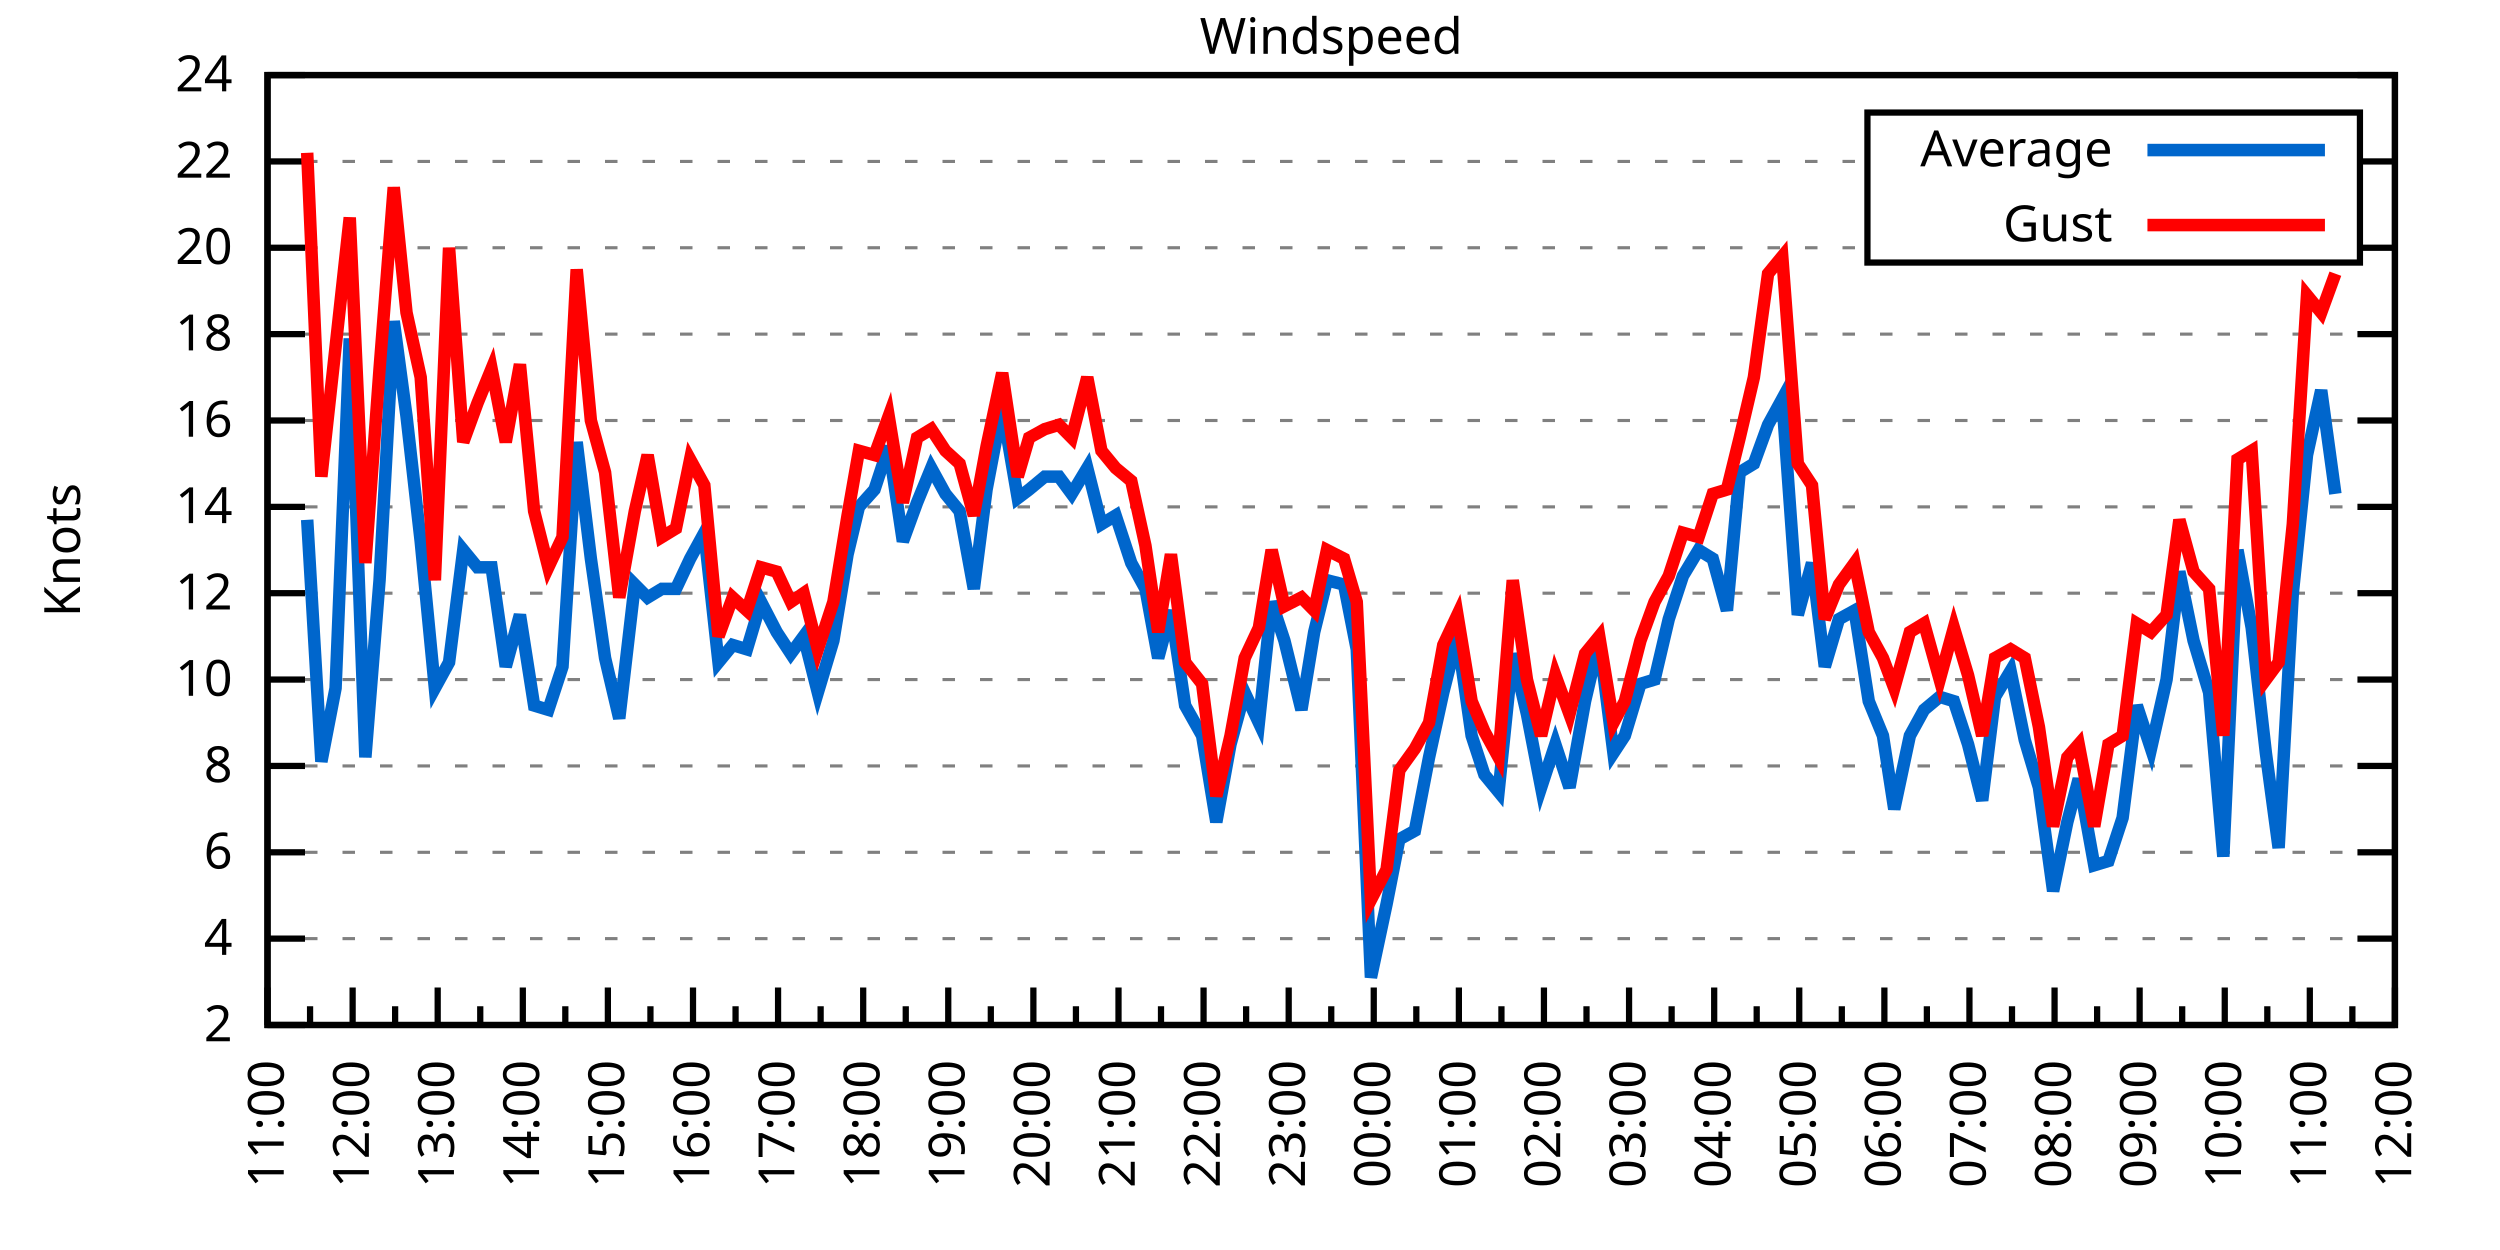
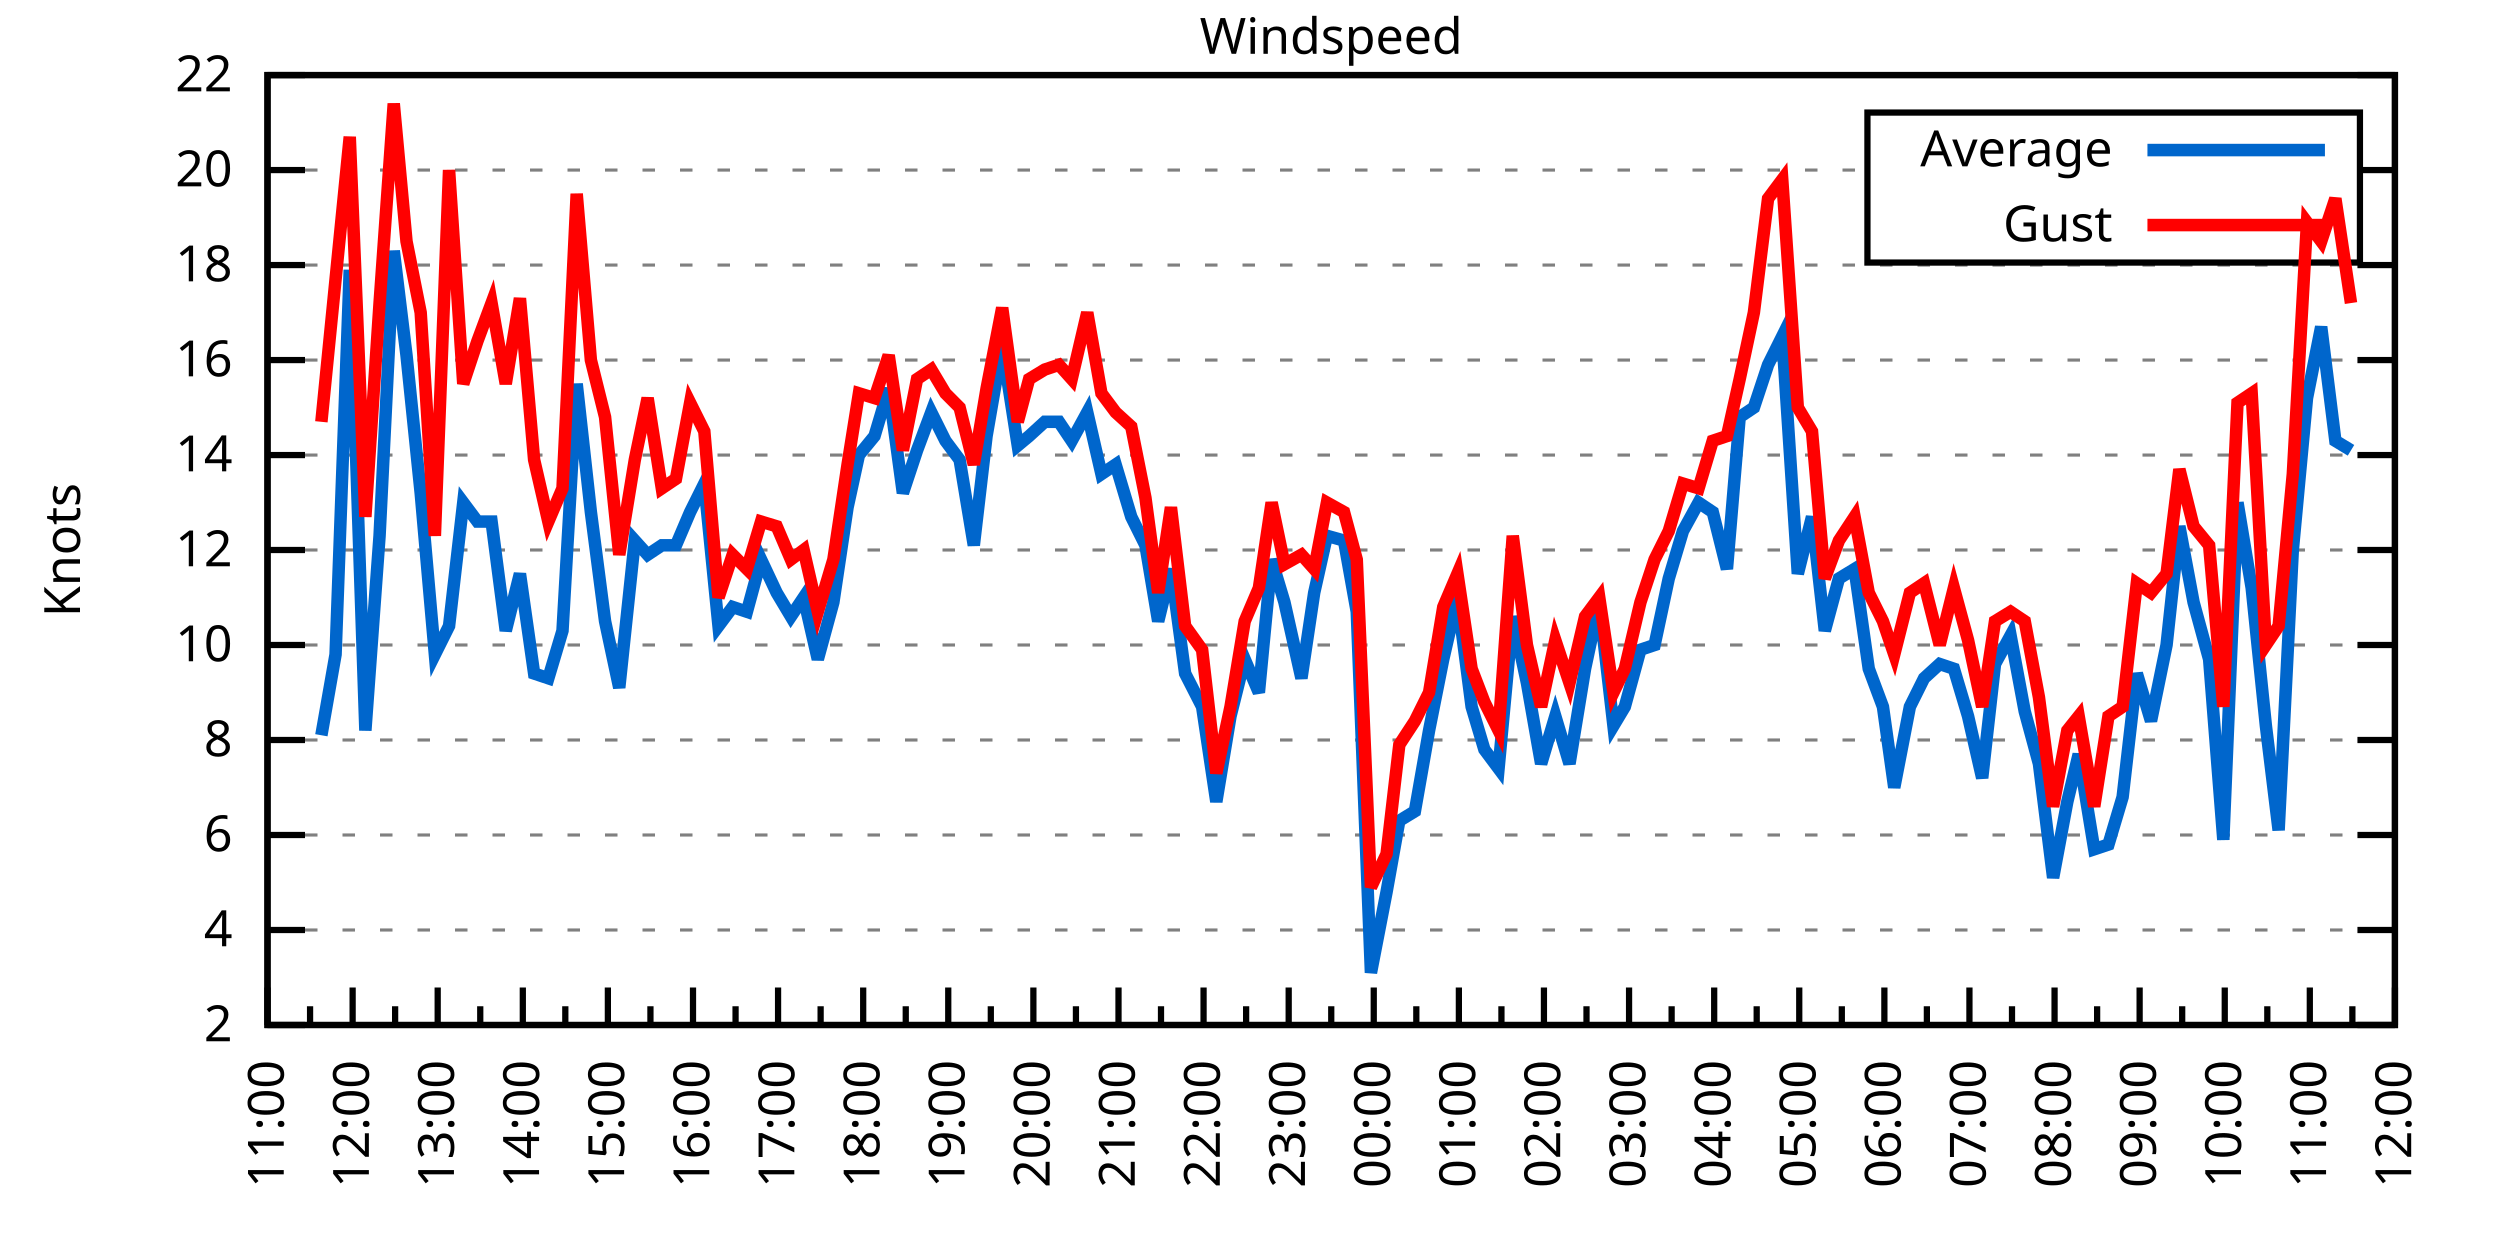
<svg xmlns="http://www.w3.org/2000/svg" xmlns:xlink="http://www.w3.org/1999/xlink" width="400" height="200" viewBox="0 0 400 200">
  <g id="gnuplot_canvas">
    <rect x="0" y="0" width="400" height="200" fill="none" />
    <defs>
      <circle id="gpDot" r="0.5" stroke-width="0.5" stroke="currentColor" />
      <path id="gpPt0" stroke-width="0.333" stroke="currentColor" d="M-1,0 h2 M0,-1 v2" />
      <path id="gpPt1" stroke-width="0.333" stroke="currentColor" d="M-1,-1 L1,1 M1,-1 L-1,1" />
      <path id="gpPt2" stroke-width="0.333" stroke="currentColor" d="M-1,0 L1,0 M0,-1 L0,1 M-1,-1 L1,1 M-1,1 L1,-1" />
      <rect id="gpPt3" stroke-width="0.333" stroke="currentColor" x="-1" y="-1" width="2" height="2" />
      <rect id="gpPt4" stroke-width="0.333" stroke="currentColor" fill="currentColor" x="-1" y="-1" width="2" height="2" />
      <circle id="gpPt5" stroke-width="0.333" stroke="currentColor" cx="0" cy="0" r="1" />
      <use xlink:href="#gpPt5" id="gpPt6" fill="currentColor" stroke="none" />
      <path id="gpPt7" stroke-width="0.333" stroke="currentColor" d="M0,-1.33 L-1.33,0.67 L1.33,0.67 z" />
      <use xlink:href="#gpPt7" id="gpPt8" fill="currentColor" stroke="none" />
      <use xlink:href="#gpPt7" id="gpPt9" stroke="currentColor" transform="rotate(180)" />
      <use xlink:href="#gpPt9" id="gpPt10" fill="currentColor" stroke="none" />
      <use xlink:href="#gpPt3" id="gpPt11" stroke="currentColor" transform="rotate(45)" />
      <use xlink:href="#gpPt11" id="gpPt12" fill="currentColor" stroke="none" />
      <path id="gpPt13" stroke-width="0.333" stroke="currentColor" d="M0,1.330 L1.265,0.411 L0.782,-1.067 L-0.782,-1.076 L-1.265,0.411 z" />
      <use xlink:href="#gpPt13" id="gpPt14" fill="currentColor" stroke="none" />
      <filter id="textbox" filterUnits="objectBoundingBox" x="0" y="0" height="1" width="1">
        <feFlood flood-color="white" flood-opacity="1" result="bgnd" />
        <feComposite in="SourceGraphic" in2="bgnd" operator="atop" />
      </filter>
      <filter id="greybox" filterUnits="objectBoundingBox" x="0" y="0" height="1" width="1">
        <feFlood flood-color="lightgrey" flood-opacity="1" result="grey" />
        <feComposite in="SourceGraphic" in2="grey" operator="atop" />
      </filter>
    </defs>
    <g fill="none" color="white" stroke="currentColor" stroke-width="1.00" stroke-linecap="butt" stroke-linejoin="miter">
</g>
    <g fill="none" color="black" stroke="currentColor" stroke-width="1.00" stroke-linecap="butt" stroke-linejoin="miter">
      <g stroke="none" shape-rendering="crispEdges">
        <polygon fill="rgb(255, 255, 255)" points="42.80,164.00 383.18,164.00 383.18,12.02 42.80,12.02 " />
      </g>
    </g>
    <g fill="none" color="black" stroke="currentColor" stroke-width="1.00" stroke-linecap="butt" stroke-linejoin="miter">
</g>
    <g fill="none" color="black" stroke="black" stroke-width="0.50" stroke-linecap="butt" stroke-linejoin="miter">
</g>
    <g fill="none" color="gray" stroke="currentColor" stroke-width="0.50" stroke-linecap="butt" stroke-linejoin="miter">
      <path stroke="gray" stroke-dasharray="2,4" class="gridline" d="M42.80,164.00 L383.19,164.00  " />
    </g>
    <g fill="none" color="gray" stroke="gray" stroke-width="1.00" stroke-linecap="butt" stroke-linejoin="miter">
</g>
    <g fill="none" color="black" stroke="currentColor" stroke-width="1.00" stroke-linecap="butt" stroke-linejoin="miter">
      <path stroke="black" d="M42.80,164.00 L48.80,164.00 M383.19,164.00 L377.19,164.00  " />
      <g transform="translate(37.20,166.60)" stroke="none" fill="black" font-family="Sans" font-size="8.00" text-anchor="end">
        <text>
          <tspan font-family="Sans"> 2</tspan>
        </text>
      </g>
    </g>
    <g fill="none" color="black" stroke="currentColor" stroke-width="1.00" stroke-linecap="butt" stroke-linejoin="miter">
</g>
    <g fill="none" color="black" stroke="black" stroke-width="0.50" stroke-linecap="butt" stroke-linejoin="miter">
</g>
    <g fill="none" color="gray" stroke="currentColor" stroke-width="0.50" stroke-linecap="butt" stroke-linejoin="miter">
-       <path stroke="gray" stroke-dasharray="2,4" class="gridline" d="M42.80,150.18 L383.19,150.18  " />
-     </g>
-     <g fill="none" color="gray" stroke="gray" stroke-width="1.00" stroke-linecap="butt" stroke-linejoin="miter">
- </g>
-     <g fill="none" color="black" stroke="currentColor" stroke-width="1.00" stroke-linecap="butt" stroke-linejoin="miter">
-       <path stroke="black" d="M42.80,150.18 L48.80,150.18 M383.19,150.18 L377.19,150.18  " />
-       <g transform="translate(37.20,152.78)" stroke="none" fill="black" font-family="Sans" font-size="8.00" text-anchor="end">
+       <path stroke="gray" stroke-dasharray="2,4" class="gridline" d="M42.80,148.80 L383.19,148.80  " />
+     </g>
+     <g fill="none" color="gray" stroke="gray" stroke-width="1.00" stroke-linecap="butt" stroke-linejoin="miter">
+ </g>
+     <g fill="none" color="black" stroke="currentColor" stroke-width="1.00" stroke-linecap="butt" stroke-linejoin="miter">
+       <path stroke="black" d="M42.80,148.80 L48.80,148.80 M383.19,148.80 L377.19,148.80  " />
+       <g transform="translate(37.20,151.40)" stroke="none" fill="black" font-family="Sans" font-size="8.00" text-anchor="end">
        <text>
          <tspan font-family="Sans"> 4</tspan>
        </text>
      </g>
    </g>
    <g fill="none" color="black" stroke="currentColor" stroke-width="1.00" stroke-linecap="butt" stroke-linejoin="miter">
</g>
    <g fill="none" color="black" stroke="black" stroke-width="0.50" stroke-linecap="butt" stroke-linejoin="miter">
</g>
    <g fill="none" color="gray" stroke="currentColor" stroke-width="0.50" stroke-linecap="butt" stroke-linejoin="miter">
-       <path stroke="gray" stroke-dasharray="2,4" class="gridline" d="M42.80,136.37 L383.19,136.37  " />
-     </g>
-     <g fill="none" color="gray" stroke="gray" stroke-width="1.00" stroke-linecap="butt" stroke-linejoin="miter">
- </g>
-     <g fill="none" color="black" stroke="currentColor" stroke-width="1.00" stroke-linecap="butt" stroke-linejoin="miter">
-       <path stroke="black" d="M42.80,136.37 L48.80,136.37 M383.19,136.37 L377.19,136.37  " />
-       <g transform="translate(37.20,138.97)" stroke="none" fill="black" font-family="Sans" font-size="8.00" text-anchor="end">
+       <path stroke="gray" stroke-dasharray="2,4" class="gridline" d="M42.80,133.60 L383.19,133.60  " />
+     </g>
+     <g fill="none" color="gray" stroke="gray" stroke-width="1.00" stroke-linecap="butt" stroke-linejoin="miter">
+ </g>
+     <g fill="none" color="black" stroke="currentColor" stroke-width="1.00" stroke-linecap="butt" stroke-linejoin="miter">
+       <path stroke="black" d="M42.80,133.60 L48.80,133.60 M383.19,133.60 L377.19,133.60  " />
+       <g transform="translate(37.20,136.20)" stroke="none" fill="black" font-family="Sans" font-size="8.00" text-anchor="end">
        <text>
          <tspan font-family="Sans"> 6</tspan>
        </text>
      </g>
    </g>
    <g fill="none" color="black" stroke="currentColor" stroke-width="1.00" stroke-linecap="butt" stroke-linejoin="miter">
</g>
    <g fill="none" color="black" stroke="black" stroke-width="0.50" stroke-linecap="butt" stroke-linejoin="miter">
</g>
    <g fill="none" color="gray" stroke="currentColor" stroke-width="0.50" stroke-linecap="butt" stroke-linejoin="miter">
-       <path stroke="gray" stroke-dasharray="2,4" class="gridline" d="M42.80,122.55 L383.19,122.55  " />
-     </g>
-     <g fill="none" color="gray" stroke="gray" stroke-width="1.00" stroke-linecap="butt" stroke-linejoin="miter">
- </g>
-     <g fill="none" color="black" stroke="currentColor" stroke-width="1.00" stroke-linecap="butt" stroke-linejoin="miter">
-       <path stroke="black" d="M42.80,122.55 L48.80,122.55 M383.19,122.55 L377.19,122.55  " />
-       <g transform="translate(37.20,125.15)" stroke="none" fill="black" font-family="Sans" font-size="8.00" text-anchor="end">
+       <path stroke="gray" stroke-dasharray="2,4" class="gridline" d="M42.80,118.40 L383.19,118.40  " />
+     </g>
+     <g fill="none" color="gray" stroke="gray" stroke-width="1.00" stroke-linecap="butt" stroke-linejoin="miter">
+ </g>
+     <g fill="none" color="black" stroke="currentColor" stroke-width="1.00" stroke-linecap="butt" stroke-linejoin="miter">
+       <path stroke="black" d="M42.80,118.40 L48.80,118.40 M383.19,118.40 L377.19,118.40  " />
+       <g transform="translate(37.20,121.00)" stroke="none" fill="black" font-family="Sans" font-size="8.00" text-anchor="end">
        <text>
          <tspan font-family="Sans"> 8</tspan>
        </text>
      </g>
    </g>
    <g fill="none" color="black" stroke="currentColor" stroke-width="1.00" stroke-linecap="butt" stroke-linejoin="miter">
</g>
    <g fill="none" color="black" stroke="black" stroke-width="0.50" stroke-linecap="butt" stroke-linejoin="miter">
</g>
    <g fill="none" color="gray" stroke="currentColor" stroke-width="0.50" stroke-linecap="butt" stroke-linejoin="miter">
-       <path stroke="gray" stroke-dasharray="2,4" class="gridline" d="M42.80,108.73 L383.19,108.73  " />
-     </g>
-     <g fill="none" color="gray" stroke="gray" stroke-width="1.00" stroke-linecap="butt" stroke-linejoin="miter">
- </g>
-     <g fill="none" color="black" stroke="currentColor" stroke-width="1.00" stroke-linecap="butt" stroke-linejoin="miter">
-       <path stroke="black" d="M42.80,108.73 L48.80,108.73 M383.19,108.73 L377.19,108.73  " />
-       <g transform="translate(37.20,111.33)" stroke="none" fill="black" font-family="Sans" font-size="8.00" text-anchor="end">
+       <path stroke="gray" stroke-dasharray="2,4" class="gridline" d="M42.80,103.20 L383.19,103.20  " />
+     </g>
+     <g fill="none" color="gray" stroke="gray" stroke-width="1.00" stroke-linecap="butt" stroke-linejoin="miter">
+ </g>
+     <g fill="none" color="black" stroke="currentColor" stroke-width="1.00" stroke-linecap="butt" stroke-linejoin="miter">
+       <path stroke="black" d="M42.80,103.20 L48.80,103.20 M383.19,103.20 L377.19,103.20  " />
+       <g transform="translate(37.20,105.80)" stroke="none" fill="black" font-family="Sans" font-size="8.00" text-anchor="end">
        <text>
          <tspan font-family="Sans"> 10</tspan>
        </text>
      </g>
    </g>
    <g fill="none" color="black" stroke="currentColor" stroke-width="1.00" stroke-linecap="butt" stroke-linejoin="miter">
</g>
    <g fill="none" color="black" stroke="black" stroke-width="0.50" stroke-linecap="butt" stroke-linejoin="miter">
</g>
    <g fill="none" color="gray" stroke="currentColor" stroke-width="0.50" stroke-linecap="butt" stroke-linejoin="miter">
-       <path stroke="gray" stroke-dasharray="2,4" class="gridline" d="M42.80,94.91 L383.19,94.91  " />
-     </g>
-     <g fill="none" color="gray" stroke="gray" stroke-width="1.00" stroke-linecap="butt" stroke-linejoin="miter">
- </g>
-     <g fill="none" color="black" stroke="currentColor" stroke-width="1.00" stroke-linecap="butt" stroke-linejoin="miter">
-       <path stroke="black" d="M42.80,94.91 L48.80,94.91 M383.19,94.91 L377.19,94.91  " />
-       <g transform="translate(37.20,97.51)" stroke="none" fill="black" font-family="Sans" font-size="8.00" text-anchor="end">
+       <path stroke="gray" stroke-dasharray="2,4" class="gridline" d="M42.80,88.00 L383.19,88.00  " />
+     </g>
+     <g fill="none" color="gray" stroke="gray" stroke-width="1.00" stroke-linecap="butt" stroke-linejoin="miter">
+ </g>
+     <g fill="none" color="black" stroke="currentColor" stroke-width="1.00" stroke-linecap="butt" stroke-linejoin="miter">
+       <path stroke="black" d="M42.80,88.00 L48.80,88.00 M383.19,88.00 L377.19,88.00  " />
+       <g transform="translate(37.20,90.60)" stroke="none" fill="black" font-family="Sans" font-size="8.00" text-anchor="end">
        <text>
          <tspan font-family="Sans"> 12</tspan>
        </text>
      </g>
    </g>
    <g fill="none" color="black" stroke="currentColor" stroke-width="1.00" stroke-linecap="butt" stroke-linejoin="miter">
</g>
    <g fill="none" color="black" stroke="black" stroke-width="0.50" stroke-linecap="butt" stroke-linejoin="miter">
</g>
    <g fill="none" color="gray" stroke="currentColor" stroke-width="0.50" stroke-linecap="butt" stroke-linejoin="miter">
-       <path stroke="gray" stroke-dasharray="2,4" class="gridline" d="M42.80,81.10 L383.19,81.10  " />
-     </g>
-     <g fill="none" color="gray" stroke="gray" stroke-width="1.00" stroke-linecap="butt" stroke-linejoin="miter">
- </g>
-     <g fill="none" color="black" stroke="currentColor" stroke-width="1.00" stroke-linecap="butt" stroke-linejoin="miter">
-       <path stroke="black" d="M42.80,81.10 L48.80,81.10 M383.19,81.10 L377.19,81.10  " />
-       <g transform="translate(37.20,83.70)" stroke="none" fill="black" font-family="Sans" font-size="8.00" text-anchor="end">
+       <path stroke="gray" stroke-dasharray="2,4" class="gridline" d="M42.80,72.81 L383.19,72.81  " />
+     </g>
+     <g fill="none" color="gray" stroke="gray" stroke-width="1.00" stroke-linecap="butt" stroke-linejoin="miter">
+ </g>
+     <g fill="none" color="black" stroke="currentColor" stroke-width="1.00" stroke-linecap="butt" stroke-linejoin="miter">
+       <path stroke="black" d="M42.80,72.81 L48.80,72.81 M383.19,72.81 L377.19,72.81  " />
+       <g transform="translate(37.20,75.41)" stroke="none" fill="black" font-family="Sans" font-size="8.00" text-anchor="end">
        <text>
          <tspan font-family="Sans"> 14</tspan>
        </text>
      </g>
    </g>
    <g fill="none" color="black" stroke="currentColor" stroke-width="1.00" stroke-linecap="butt" stroke-linejoin="miter">
</g>
    <g fill="none" color="black" stroke="black" stroke-width="0.50" stroke-linecap="butt" stroke-linejoin="miter">
</g>
    <g fill="none" color="gray" stroke="currentColor" stroke-width="0.50" stroke-linecap="butt" stroke-linejoin="miter">
-       <path stroke="gray" stroke-dasharray="2,4" class="gridline" d="M42.80,67.28 L383.19,67.28  " />
-     </g>
-     <g fill="none" color="gray" stroke="gray" stroke-width="1.00" stroke-linecap="butt" stroke-linejoin="miter">
- </g>
-     <g fill="none" color="black" stroke="currentColor" stroke-width="1.00" stroke-linecap="butt" stroke-linejoin="miter">
-       <path stroke="black" d="M42.80,67.28 L48.80,67.28 M383.19,67.28 L377.19,67.28  " />
-       <g transform="translate(37.20,69.88)" stroke="none" fill="black" font-family="Sans" font-size="8.00" text-anchor="end">
+       <path stroke="gray" stroke-dasharray="2,4" class="gridline" d="M42.80,57.61 L383.19,57.61  " />
+     </g>
+     <g fill="none" color="gray" stroke="gray" stroke-width="1.00" stroke-linecap="butt" stroke-linejoin="miter">
+ </g>
+     <g fill="none" color="black" stroke="currentColor" stroke-width="1.00" stroke-linecap="butt" stroke-linejoin="miter">
+       <path stroke="black" d="M42.80,57.61 L48.80,57.61 M383.19,57.61 L377.19,57.61  " />
+       <g transform="translate(37.20,60.21)" stroke="none" fill="black" font-family="Sans" font-size="8.00" text-anchor="end">
        <text>
          <tspan font-family="Sans"> 16</tspan>
        </text>
      </g>
    </g>
    <g fill="none" color="black" stroke="currentColor" stroke-width="1.00" stroke-linecap="butt" stroke-linejoin="miter">
</g>
    <g fill="none" color="black" stroke="black" stroke-width="0.50" stroke-linecap="butt" stroke-linejoin="miter">
</g>
    <g fill="none" color="gray" stroke="currentColor" stroke-width="0.50" stroke-linecap="butt" stroke-linejoin="miter">
-       <path stroke="gray" stroke-dasharray="2,4" class="gridline" d="M42.80,53.46 L383.19,53.46  " />
-     </g>
-     <g fill="none" color="gray" stroke="gray" stroke-width="1.00" stroke-linecap="butt" stroke-linejoin="miter">
- </g>
-     <g fill="none" color="black" stroke="currentColor" stroke-width="1.00" stroke-linecap="butt" stroke-linejoin="miter">
-       <path stroke="black" d="M42.80,53.46 L48.80,53.46 M383.19,53.46 L377.19,53.46  " />
-       <g transform="translate(37.20,56.06)" stroke="none" fill="black" font-family="Sans" font-size="8.00" text-anchor="end">
+       <path stroke="gray" stroke-dasharray="2,4" class="gridline" d="M42.80,42.41 L383.19,42.41  " />
+     </g>
+     <g fill="none" color="gray" stroke="gray" stroke-width="1.00" stroke-linecap="butt" stroke-linejoin="miter">
+ </g>
+     <g fill="none" color="black" stroke="currentColor" stroke-width="1.00" stroke-linecap="butt" stroke-linejoin="miter">
+       <path stroke="black" d="M42.80,42.41 L48.80,42.41 M383.19,42.41 L377.19,42.41  " />
+       <g transform="translate(37.20,45.01)" stroke="none" fill="black" font-family="Sans" font-size="8.00" text-anchor="end">
        <text>
          <tspan font-family="Sans"> 18</tspan>
        </text>
      </g>
    </g>
    <g fill="none" color="black" stroke="currentColor" stroke-width="1.00" stroke-linecap="butt" stroke-linejoin="miter">
</g>
    <g fill="none" color="black" stroke="black" stroke-width="0.50" stroke-linecap="butt" stroke-linejoin="miter">
</g>
    <g fill="none" color="gray" stroke="currentColor" stroke-width="0.50" stroke-linecap="butt" stroke-linejoin="miter">
-       <path stroke="gray" stroke-dasharray="2,4" class="gridline" d="M42.80,39.64 L298.79,39.64 M377.59,39.64 L383.19,39.64  " />
-     </g>
-     <g fill="none" color="gray" stroke="gray" stroke-width="1.00" stroke-linecap="butt" stroke-linejoin="miter">
- </g>
-     <g fill="none" color="black" stroke="currentColor" stroke-width="1.00" stroke-linecap="butt" stroke-linejoin="miter">
-       <path stroke="black" d="M42.80,39.64 L48.80,39.64 M383.19,39.64 L377.19,39.64  " />
-       <g transform="translate(37.20,42.24)" stroke="none" fill="black" font-family="Sans" font-size="8.00" text-anchor="end">
+       <path stroke="gray" stroke-dasharray="2,4" class="gridline" d="M42.80,27.21 L298.79,27.21 M377.59,27.21 L383.19,27.21  " />
+     </g>
+     <g fill="none" color="gray" stroke="gray" stroke-width="1.00" stroke-linecap="butt" stroke-linejoin="miter">
+ </g>
+     <g fill="none" color="black" stroke="currentColor" stroke-width="1.00" stroke-linecap="butt" stroke-linejoin="miter">
+       <path stroke="black" d="M42.80,27.21 L48.80,27.21 M383.19,27.21 L377.19,27.21  " />
+       <g transform="translate(37.20,29.81)" stroke="none" fill="black" font-family="Sans" font-size="8.00" text-anchor="end">
        <text>
          <tspan font-family="Sans"> 20</tspan>
-         </text>
-       </g>
-     </g>
-     <g fill="none" color="black" stroke="currentColor" stroke-width="1.00" stroke-linecap="butt" stroke-linejoin="miter">
- </g>
-     <g fill="none" color="black" stroke="black" stroke-width="0.50" stroke-linecap="butt" stroke-linejoin="miter">
- </g>
-     <g fill="none" color="gray" stroke="currentColor" stroke-width="0.50" stroke-linecap="butt" stroke-linejoin="miter">
-       <path stroke="gray" stroke-dasharray="2,4" class="gridline" d="M42.80,25.83 L298.79,25.83 M377.59,25.83 L383.19,25.83  " />
-     </g>
-     <g fill="none" color="gray" stroke="gray" stroke-width="1.00" stroke-linecap="butt" stroke-linejoin="miter">
- </g>
-     <g fill="none" color="black" stroke="currentColor" stroke-width="1.00" stroke-linecap="butt" stroke-linejoin="miter">
-       <path stroke="black" d="M42.80,25.83 L48.80,25.83 M383.19,25.83 L377.19,25.83  " />
-       <g transform="translate(37.20,28.43)" stroke="none" fill="black" font-family="Sans" font-size="8.00" text-anchor="end">
-         <text>
-           <tspan font-family="Sans"> 22</tspan>
        </text>
      </g>
    </g>
    <g fill="none" color="black" stroke="currentColor" stroke-width="1.00" stroke-linecap="butt" stroke-linejoin="miter">
</g>
    <g fill="none" color="black" stroke="black" stroke-width="0.50" stroke-linecap="butt" stroke-linejoin="miter">
</g>
    <g fill="none" color="gray" stroke="currentColor" stroke-width="0.50" stroke-linecap="butt" stroke-linejoin="miter">
      <path stroke="gray" stroke-dasharray="2,4" class="gridline" d="M42.80,12.01 L383.19,12.01  " />
    </g>
    <g fill="none" color="gray" stroke="gray" stroke-width="1.00" stroke-linecap="butt" stroke-linejoin="miter">
</g>
    <g fill="none" color="black" stroke="currentColor" stroke-width="1.00" stroke-linecap="butt" stroke-linejoin="miter">
      <path stroke="black" d="M42.80,12.01 L48.80,12.01 M383.19,12.01 L377.19,12.01  " />
      <g transform="translate(37.20,14.61)" stroke="none" fill="black" font-family="Sans" font-size="8.00" text-anchor="end">
        <text>
-           <tspan font-family="Sans"> 24</tspan>
+           <tspan font-family="Sans"> 22</tspan>
        </text>
      </g>
    </g>
    <g fill="none" color="black" stroke="currentColor" stroke-width="1.00" stroke-linecap="butt" stroke-linejoin="miter">
      <path stroke="black" d="M42.80,164.00 L42.80,158.00  " />
      <g transform="translate(45.40,169.60) rotate(270)" stroke="none" fill="black" font-family="Sans" font-size="8.00" text-anchor="end">
        <text>
          <tspan font-family="Sans">11:00</tspan>
        </text>
      </g>
    </g>
    <g fill="none" color="black" stroke="currentColor" stroke-width="1.00" stroke-linecap="butt" stroke-linejoin="miter">
      <path stroke="black" d="M49.61,164.00 L49.61,161.00 M56.42,164.00 L56.42,158.00  " />
      <g transform="translate(59.02,169.60) rotate(270)" stroke="none" fill="black" font-family="Sans" font-size="8.00" text-anchor="end">
        <text>
          <tspan font-family="Sans">12:00</tspan>
        </text>
      </g>
    </g>
    <g fill="none" color="black" stroke="currentColor" stroke-width="1.00" stroke-linecap="butt" stroke-linejoin="miter">
      <path stroke="black" d="M63.22,164.00 L63.22,161.00 M70.03,164.00 L70.03,158.00  " />
      <g transform="translate(72.63,169.60) rotate(270)" stroke="none" fill="black" font-family="Sans" font-size="8.00" text-anchor="end">
        <text>
          <tspan font-family="Sans">13:00</tspan>
        </text>
      </g>
    </g>
    <g fill="none" color="black" stroke="currentColor" stroke-width="1.00" stroke-linecap="butt" stroke-linejoin="miter">
      <path stroke="black" d="M76.84,164.00 L76.84,161.00 M83.65,164.00 L83.65,158.00  " />
      <g transform="translate(86.25,169.60) rotate(270)" stroke="none" fill="black" font-family="Sans" font-size="8.00" text-anchor="end">
        <text>
          <tspan font-family="Sans">14:00</tspan>
        </text>
      </g>
    </g>
    <g fill="none" color="black" stroke="currentColor" stroke-width="1.00" stroke-linecap="butt" stroke-linejoin="miter">
      <path stroke="black" d="M90.45,164.00 L90.45,161.00 M97.26,164.00 L97.26,158.00  " />
      <g transform="translate(99.86,169.60) rotate(270)" stroke="none" fill="black" font-family="Sans" font-size="8.00" text-anchor="end">
        <text>
          <tspan font-family="Sans">15:00</tspan>
        </text>
      </g>
    </g>
    <g fill="none" color="black" stroke="currentColor" stroke-width="1.00" stroke-linecap="butt" stroke-linejoin="miter">
      <path stroke="black" d="M104.07,164.00 L104.07,161.00 M110.88,164.00 L110.88,158.00  " />
      <g transform="translate(113.48,169.60) rotate(270)" stroke="none" fill="black" font-family="Sans" font-size="8.00" text-anchor="end">
        <text>
          <tspan font-family="Sans">16:00</tspan>
        </text>
      </g>
    </g>
    <g fill="none" color="black" stroke="currentColor" stroke-width="1.00" stroke-linecap="butt" stroke-linejoin="miter">
      <path stroke="black" d="M117.69,164.00 L117.69,161.00 M124.49,164.00 L124.49,158.00  " />
      <g transform="translate(127.09,169.60) rotate(270)" stroke="none" fill="black" font-family="Sans" font-size="8.00" text-anchor="end">
        <text>
          <tspan font-family="Sans">17:00</tspan>
        </text>
      </g>
    </g>
    <g fill="none" color="black" stroke="currentColor" stroke-width="1.00" stroke-linecap="butt" stroke-linejoin="miter">
      <path stroke="black" d="M131.30,164.00 L131.30,161.00 M138.11,164.00 L138.11,158.00  " />
      <g transform="translate(140.71,169.60) rotate(270)" stroke="none" fill="black" font-family="Sans" font-size="8.00" text-anchor="end">
        <text>
          <tspan font-family="Sans">18:00</tspan>
        </text>
      </g>
    </g>
    <g fill="none" color="black" stroke="currentColor" stroke-width="1.00" stroke-linecap="butt" stroke-linejoin="miter">
      <path stroke="black" d="M144.92,164.00 L144.92,161.00 M151.72,164.00 L151.72,158.00  " />
      <g transform="translate(154.32,169.60) rotate(270)" stroke="none" fill="black" font-family="Sans" font-size="8.00" text-anchor="end">
        <text>
          <tspan font-family="Sans">19:00</tspan>
        </text>
      </g>
    </g>
    <g fill="none" color="black" stroke="currentColor" stroke-width="1.00" stroke-linecap="butt" stroke-linejoin="miter">
      <path stroke="black" d="M158.53,164.00 L158.53,161.00 M165.34,164.00 L165.34,158.00  " />
      <g transform="translate(167.94,169.60) rotate(270)" stroke="none" fill="black" font-family="Sans" font-size="8.00" text-anchor="end">
        <text>
          <tspan font-family="Sans">20:00</tspan>
        </text>
      </g>
    </g>
    <g fill="none" color="black" stroke="currentColor" stroke-width="1.00" stroke-linecap="butt" stroke-linejoin="miter">
      <path stroke="black" d="M172.15,164.00 L172.15,161.00 M178.96,164.00 L178.96,158.00  " />
      <g transform="translate(181.56,169.60) rotate(270)" stroke="none" fill="black" font-family="Sans" font-size="8.00" text-anchor="end">
        <text>
          <tspan font-family="Sans">21:00</tspan>
        </text>
      </g>
    </g>
    <g fill="none" color="black" stroke="currentColor" stroke-width="1.00" stroke-linecap="butt" stroke-linejoin="miter">
      <path stroke="black" d="M185.76,164.00 L185.76,161.00 M192.57,164.00 L192.57,158.00  " />
      <g transform="translate(195.17,169.60) rotate(270)" stroke="none" fill="black" font-family="Sans" font-size="8.00" text-anchor="end">
        <text>
          <tspan font-family="Sans">22:00</tspan>
        </text>
      </g>
    </g>
    <g fill="none" color="black" stroke="currentColor" stroke-width="1.00" stroke-linecap="butt" stroke-linejoin="miter">
      <path stroke="black" d="M199.38,164.00 L199.38,161.00 M206.19,164.00 L206.19,158.00  " />
      <g transform="translate(208.79,169.60) rotate(270)" stroke="none" fill="black" font-family="Sans" font-size="8.00" text-anchor="end">
        <text>
          <tspan font-family="Sans">23:00</tspan>
        </text>
      </g>
    </g>
    <g fill="none" color="black" stroke="currentColor" stroke-width="1.00" stroke-linecap="butt" stroke-linejoin="miter">
      <path stroke="black" d="M213.00,164.00 L213.00,161.00 M219.80,164.00 L219.80,158.00  " />
      <g transform="translate(222.40,169.60) rotate(270)" stroke="none" fill="black" font-family="Sans" font-size="8.00" text-anchor="end">
        <text>
          <tspan font-family="Sans">00:00</tspan>
        </text>
      </g>
    </g>
    <g fill="none" color="black" stroke="currentColor" stroke-width="1.00" stroke-linecap="butt" stroke-linejoin="miter">
      <path stroke="black" d="M226.61,164.00 L226.61,161.00 M233.42,164.00 L233.42,158.00  " />
      <g transform="translate(236.02,169.60) rotate(270)" stroke="none" fill="black" font-family="Sans" font-size="8.00" text-anchor="end">
        <text>
          <tspan font-family="Sans">01:00</tspan>
        </text>
      </g>
    </g>
    <g fill="none" color="black" stroke="currentColor" stroke-width="1.00" stroke-linecap="butt" stroke-linejoin="miter">
      <path stroke="black" d="M240.23,164.00 L240.23,161.00 M247.03,164.00 L247.03,158.00  " />
      <g transform="translate(249.63,169.60) rotate(270)" stroke="none" fill="black" font-family="Sans" font-size="8.00" text-anchor="end">
        <text>
          <tspan font-family="Sans">02:00</tspan>
        </text>
      </g>
    </g>
    <g fill="none" color="black" stroke="currentColor" stroke-width="1.00" stroke-linecap="butt" stroke-linejoin="miter">
      <path stroke="black" d="M253.84,164.00 L253.84,161.00 M260.65,164.00 L260.65,158.00  " />
      <g transform="translate(263.25,169.60) rotate(270)" stroke="none" fill="black" font-family="Sans" font-size="8.00" text-anchor="end">
        <text>
          <tspan font-family="Sans">03:00</tspan>
        </text>
      </g>
    </g>
    <g fill="none" color="black" stroke="currentColor" stroke-width="1.00" stroke-linecap="butt" stroke-linejoin="miter">
      <path stroke="black" d="M267.46,164.00 L267.46,161.00 M274.27,164.00 L274.27,158.00  " />
      <g transform="translate(276.87,169.60) rotate(270)" stroke="none" fill="black" font-family="Sans" font-size="8.00" text-anchor="end">
        <text>
          <tspan font-family="Sans">04:00</tspan>
        </text>
      </g>
    </g>
    <g fill="none" color="black" stroke="currentColor" stroke-width="1.00" stroke-linecap="butt" stroke-linejoin="miter">
      <path stroke="black" d="M281.07,164.00 L281.07,161.00 M287.88,164.00 L287.88,158.00  " />
      <g transform="translate(290.48,169.60) rotate(270)" stroke="none" fill="black" font-family="Sans" font-size="8.00" text-anchor="end">
        <text>
          <tspan font-family="Sans">05:00</tspan>
        </text>
      </g>
    </g>
    <g fill="none" color="black" stroke="currentColor" stroke-width="1.00" stroke-linecap="butt" stroke-linejoin="miter">
      <path stroke="black" d="M294.69,164.00 L294.69,161.00 M301.50,164.00 L301.50,158.00  " />
      <g transform="translate(304.10,169.60) rotate(270)" stroke="none" fill="black" font-family="Sans" font-size="8.00" text-anchor="end">
        <text>
          <tspan font-family="Sans">06:00</tspan>
        </text>
      </g>
    </g>
    <g fill="none" color="black" stroke="currentColor" stroke-width="1.00" stroke-linecap="butt" stroke-linejoin="miter">
      <path stroke="black" d="M308.30,164.00 L308.30,161.00 M315.11,164.00 L315.11,158.00  " />
      <g transform="translate(317.71,169.60) rotate(270)" stroke="none" fill="black" font-family="Sans" font-size="8.00" text-anchor="end">
        <text>
          <tspan font-family="Sans">07:00</tspan>
        </text>
      </g>
    </g>
    <g fill="none" color="black" stroke="currentColor" stroke-width="1.00" stroke-linecap="butt" stroke-linejoin="miter">
      <path stroke="black" d="M321.92,164.00 L321.92,161.00 M328.73,164.00 L328.73,158.00  " />
      <g transform="translate(331.33,169.60) rotate(270)" stroke="none" fill="black" font-family="Sans" font-size="8.00" text-anchor="end">
        <text>
          <tspan font-family="Sans">08:00</tspan>
        </text>
      </g>
    </g>
    <g fill="none" color="black" stroke="currentColor" stroke-width="1.00" stroke-linecap="butt" stroke-linejoin="miter">
      <path stroke="black" d="M335.54,164.00 L335.54,161.00 M342.34,164.00 L342.34,158.00  " />
      <g transform="translate(344.94,169.60) rotate(270)" stroke="none" fill="black" font-family="Sans" font-size="8.00" text-anchor="end">
        <text>
          <tspan font-family="Sans">09:00</tspan>
        </text>
      </g>
    </g>
    <g fill="none" color="black" stroke="currentColor" stroke-width="1.00" stroke-linecap="butt" stroke-linejoin="miter">
      <path stroke="black" d="M349.15,164.00 L349.15,161.00 M355.96,164.00 L355.96,158.00  " />
      <g transform="translate(358.56,169.60) rotate(270)" stroke="none" fill="black" font-family="Sans" font-size="8.00" text-anchor="end">
        <text>
          <tspan font-family="Sans">10:00</tspan>
        </text>
      </g>
    </g>
    <g fill="none" color="black" stroke="currentColor" stroke-width="1.00" stroke-linecap="butt" stroke-linejoin="miter">
      <path stroke="black" d="M362.77,164.00 L362.77,161.00 M369.57,164.00 L369.57,158.00  " />
      <g transform="translate(372.17,169.60) rotate(270)" stroke="none" fill="black" font-family="Sans" font-size="8.00" text-anchor="end">
        <text>
          <tspan font-family="Sans">11:00</tspan>
        </text>
      </g>
    </g>
    <g fill="none" color="black" stroke="currentColor" stroke-width="1.00" stroke-linecap="butt" stroke-linejoin="miter">
      <path stroke="black" d="M376.38,164.00 L376.38,161.00 M383.19,164.00 L383.19,158.00  " />
      <g transform="translate(385.79,169.60) rotate(270)" stroke="none" fill="black" font-family="Sans" font-size="8.00" text-anchor="end">
        <text>
          <tspan font-family="Sans">12:00</tspan>
        </text>
      </g>
    </g>
    <g fill="none" color="black" stroke="currentColor" stroke-width="1.00" stroke-linecap="butt" stroke-linejoin="miter">
</g>
    <g fill="none" color="black" stroke="currentColor" stroke-width="1.00" stroke-linecap="butt" stroke-linejoin="miter">
      <path stroke="black" d="M42.80,12.01 L42.80,164.00 L383.19,164.00 L383.19,12.01 L42.80,12.01 Z  " />
    </g>
    <g fill="none" color="black" stroke="currentColor" stroke-width="1.00" stroke-linecap="butt" stroke-linejoin="miter">
      <g transform="translate(12.80,88.01) rotate(270)" stroke="none" fill="black" font-family="Sans" font-size="8.00" text-anchor="middle">
        <text>
          <tspan font-family="Sans">Knots</tspan>
        </text>
      </g>
    </g>
    <g fill="none" color="black" stroke="currentColor" stroke-width="1.00" stroke-linecap="butt" stroke-linejoin="miter">
</g>
    <g fill="none" color="black" stroke="currentColor" stroke-width="1.00" stroke-linecap="butt" stroke-linejoin="miter">
      <path stroke="black" d="M298.79,42.01 L298.79,18.01 L377.59,18.01 L377.59,42.01 L298.79,42.01 Z  " />
    </g>
    <g id="Windspeed_plot_1">
      <g fill="none" color="white" stroke="black" stroke-width="2.00" stroke-linecap="butt" stroke-linejoin="miter">
</g>
      <g fill="none" color="black" stroke="currentColor" stroke-width="2.00" stroke-linecap="butt" stroke-linejoin="miter">
        <g transform="translate(337.99,26.61)" stroke="none" fill="black" font-family="Sans" font-size="8.00" text-anchor="end">
          <text>
            <tspan font-family="Sans">Average</tspan>
          </text>
        </g>
      </g>
      <g fill="none" color="black" stroke="currentColor" stroke-width="2.00" stroke-linecap="butt" stroke-linejoin="miter">
-         <path stroke="rgb(  0, 102, 204)" d="M343.59,24.01 L371.99,24.01 M49.15,83.17 L51.42,121.86 L53.69,110.11 L55.96,54.15 L58.46,121.17 L60.73,92.84   L63.00,51.39 L65.04,66.59 L67.31,86.62 L69.58,110.11 L71.85,105.97 L74.12,88.00 L76.39,90.77 L78.65,90.77   L80.92,106.66 L83.19,98.37 L85.46,112.88 L87.73,113.57 L90.00,106.66 L92.27,70.73 L94.54,89.39 L96.81,105.28   L99.08,114.95 L101.57,93.53 L103.62,95.60 L105.89,94.22 L108.15,94.22 L110.42,89.39 L112.69,85.24 L114.96,105.97   L117.23,103.20 L119.50,103.89 L121.77,96.30 L124.27,101.13 L126.54,104.59 L128.58,101.82 L130.85,110.80 L133.34,102.51   L135.61,88.70 L137.43,81.10 L139.92,78.33 L142.19,71.42 L144.46,86.62 L146.73,80.41 L149.00,74.88 L151.27,79.02   L153.54,81.79 L155.81,94.22 L157.85,78.33 L160.35,65.21 L162.84,79.71 L164.66,78.33 L167.16,76.26 L169.43,76.26   L171.47,79.02 L173.96,74.88 L176.23,83.86 L178.50,82.48 L181.00,90.08 L183.27,94.22 L185.31,105.28 L187.35,97.68   L189.62,112.88 L192.34,117.71 L194.61,131.53 L196.88,119.09 L199.15,110.80 L201.42,115.64 L203.46,96.30 L205.51,102.51   L208.23,113.57 L210.27,101.13 L212.31,92.84 L215.04,93.53 L217.08,103.89 L219.35,156.40 L221.85,144.66 L223.89,134.29   L226.38,132.91 L228.65,121.17 L230.92,110.80 L233.19,101.82 L235.46,117.71 L237.50,123.93 L239.77,126.69 L242.04,104.59   L244.31,114.26 L246.58,126.00 L248.85,119.09 L251.12,126.00 L253.61,112.19 L255.88,102.51 L258.15,120.48 L259.97,117.71   L262.47,109.42 L264.73,108.73 L267.00,99.06 L269.27,92.15 L271.77,88.00 L274.04,89.39 L276.31,97.68 L278.35,75.57   L280.62,74.19 L282.89,67.97 L285.16,63.82 L287.65,98.37 L289.92,90.08 L291.97,106.66 L294.23,99.06 L296.73,97.68   L299.00,112.19 L301.27,117.71 L303.08,129.46 L305.58,117.71 L307.85,113.57 L310.35,111.49 L312.62,112.19 L314.89,119.09   L317.15,128.08 L319.20,111.49 L321.69,107.35 L323.96,118.40 L326.23,126.00 L328.50,142.58 L330.77,131.53 L332.59,124.62   L335.08,138.44 L337.35,137.75 L339.62,130.84 L341.89,112.88 L344.16,119.78 L346.65,108.73 L348.70,91.46 L350.97,102.51   L353.46,110.80 L355.73,137.06 L358.00,88.00 L360.27,100.44 L362.54,120.48 L364.58,135.67 L366.85,94.91 L369.12,72.81   L371.39,62.44 L373.66,79.02  " />
+         <path stroke="rgb(  0, 102, 204)" d="M343.59,24.01 L371.99,24.01 M51.42,117.64 L53.69,104.72 L55.96,43.17 L58.46,116.88 L60.73,85.73 L63.00,40.13   L65.04,56.85 L67.31,78.89 L69.58,104.72 L71.85,100.16 L74.12,80.41 L76.39,83.45 L78.65,83.45 L80.92,100.92   L83.19,91.80 L85.46,107.76 L87.73,108.52 L90.00,100.92 L92.27,61.41 L94.54,81.93 L96.81,99.40 L99.08,110.04   L101.57,86.49 L103.62,88.76 L105.89,87.25 L108.15,87.25 L110.42,81.93 L112.69,77.37 L114.96,100.16 L117.23,97.12   L119.50,97.88 L121.77,89.52 L124.27,94.84 L126.54,98.64 L128.58,95.60 L130.85,105.48 L133.34,96.36 L135.61,81.17   L137.43,72.81 L139.92,69.77 L142.19,62.17 L144.46,78.89 L146.73,72.05 L149.00,65.97 L151.27,70.53 L153.54,73.57   L155.81,87.25 L157.85,69.77 L160.35,55.33 L162.84,71.29 L164.66,69.77 L167.16,67.49 L169.43,67.49 L171.47,70.53   L173.96,65.97 L176.23,75.85 L178.50,74.33 L181.00,82.69 L183.27,87.25 L185.31,99.40 L187.35,91.04 L189.62,107.76   L192.34,113.08 L194.61,128.28 L196.88,114.60 L199.15,105.48 L201.42,110.80 L203.46,89.52 L205.51,96.36 L208.23,108.52   L210.27,94.84 L212.31,85.73 L215.04,86.49 L217.08,97.88 L219.35,155.64 L221.85,142.72 L223.89,131.32 L226.38,129.80   L228.65,116.88 L230.92,105.48 L233.19,95.60 L235.46,113.08 L237.50,119.92 L239.77,122.96 L242.04,98.64 L244.31,109.28   L246.58,122.20 L248.85,114.60 L251.12,122.20 L253.61,107.00 L255.88,96.36 L258.15,116.12 L259.97,113.08 L262.47,103.96   L264.73,103.20 L267.00,92.56 L269.27,84.97 L271.77,80.41 L274.04,81.93 L276.31,91.04 L278.35,66.73 L280.62,65.21   L282.89,58.37 L285.16,53.81 L287.65,91.80 L289.92,82.69 L291.97,100.92 L294.23,92.56 L296.73,91.04 L299.00,107.00   L301.27,113.08 L303.08,126.00 L305.58,113.08 L307.85,108.52 L310.35,106.24 L312.62,107.00 L314.89,114.60 L317.15,124.48   L319.20,106.24 L321.69,101.68 L323.96,113.84 L326.23,122.20 L328.50,140.44 L330.77,128.28 L332.59,120.68 L335.08,135.88   L337.35,135.12 L339.62,127.52 L341.89,107.76 L344.16,115.36 L346.65,103.20 L348.70,84.21 L350.97,96.36 L353.46,105.48   L355.73,134.36 L358.00,80.41 L360.27,94.08 L362.54,116.12 L364.58,132.84 L366.85,88.00 L369.12,63.69 L371.39,52.29   L373.66,70.53 L376.16,72.05  " />
      </g>
    </g>
    <g id="Windspeed_plot_2">
      <g fill="none" color="black" stroke="currentColor" stroke-width="2.00" stroke-linecap="butt" stroke-linejoin="miter">
        <g transform="translate(337.99,38.61)" stroke="none" fill="black" font-family="Sans" font-size="8.00" text-anchor="end">
          <text>
            <tspan font-family="Sans">Gust</tspan>
          </text>
        </g>
      </g>
      <g fill="none" color="black" stroke="currentColor" stroke-width="2.00" stroke-linecap="butt" stroke-linejoin="miter">
-         <path stroke="rgb(255,   0,   0)" d="M343.59,36.01 L371.99,36.01 M49.15,24.45 L51.42,76.26 L53.69,55.53 L55.96,34.81 L58.46,90.08 L60.73,58.99   L63.00,29.97 L65.04,50.01 L67.31,60.37 L69.58,92.84 L71.85,39.64 L74.12,70.73 L76.39,64.52 L78.65,58.99   L80.92,70.73 L83.19,58.30 L85.46,81.79 L87.73,90.77 L90.00,85.93 L92.27,43.10 L94.54,67.28 L96.81,75.57   L99.08,95.60 L101.57,81.79 L103.62,72.81 L105.89,85.93 L108.15,84.55 L110.42,73.50 L112.69,77.64 L114.96,101.82   L117.23,95.60 L119.50,97.68 L121.77,90.77 L124.27,91.46 L126.54,96.30 L128.58,94.91 L130.85,103.89 L133.34,96.30   L135.61,82.48 L137.43,72.12 L139.92,72.81 L142.19,66.59 L144.46,80.41 L146.73,70.04 L149.00,68.66 L151.27,72.12   L153.54,74.19 L155.81,82.48 L157.85,71.42 L160.35,59.68 L162.84,76.26 L164.66,70.04 L167.16,68.66 L169.43,67.97   L171.47,70.04 L173.96,60.37 L176.23,72.12 L178.50,74.88 L181.00,76.95 L183.27,87.31 L185.31,101.13 L187.35,88.70   L189.62,105.97 L192.34,109.42 L194.61,127.38 L196.88,117.71 L199.15,105.28 L201.42,100.44 L203.46,88.00 L205.51,96.99   L208.23,95.60 L210.27,97.68 L212.31,88.00 L215.04,89.39 L217.08,96.30 L219.35,143.96 L221.85,139.13 L223.89,123.24   L226.38,119.78 L228.65,115.64 L230.92,103.20 L233.19,98.37 L235.46,112.19 L237.50,117.02 L239.77,121.17 L242.04,92.84   L244.31,108.73 L246.58,117.71 L248.85,108.04 L251.12,114.26 L253.61,104.59 L255.88,101.82 L258.15,115.64 L259.97,112.19   L262.47,102.51 L264.73,96.30 L267.00,92.15 L269.27,85.24 L271.77,85.93 L274.04,79.02 L276.31,78.33 L278.35,70.04   L280.62,60.37 L282.89,43.79 L285.16,41.03 L287.65,74.19 L289.92,77.64 L291.97,99.06 L294.23,93.53 L296.73,90.08   L299.00,101.13 L301.27,105.28 L303.08,110.11 L305.58,101.13 L307.85,99.75 L310.35,108.73 L312.62,100.44 L314.89,108.04   L317.15,117.71 L319.20,105.28 L321.69,103.89 L323.96,105.28 L326.23,116.33 L328.50,132.22 L330.77,121.17 L332.59,119.09   L335.08,132.22 L337.35,119.09 L339.62,117.71 L341.89,99.75 L344.16,101.13 L346.65,98.37 L348.70,83.17 L350.97,91.46   L353.46,94.22 L355.73,117.71 L358.00,73.50 L360.27,72.12 L362.54,108.73 L364.58,105.97 L366.85,83.86 L369.12,47.24   L371.39,50.01 L373.66,43.79  " />
+         <path stroke="rgb(255,   0,   0)" d="M343.59,36.01 L371.99,36.01 M51.42,67.49 L53.69,44.69 L55.96,21.89 L58.46,82.69 L60.73,48.49 L63.00,16.57   L65.04,38.61 L67.31,50.01 L69.58,85.73 L71.85,27.21 L74.12,61.41 L76.39,54.57 L78.65,48.49 L80.92,61.41   L83.19,47.73 L85.46,73.57 L87.73,83.45 L90.00,78.13 L92.27,31.01 L94.54,57.61 L96.81,66.73 L99.08,88.76   L101.57,73.57 L103.62,63.69 L105.89,78.13 L108.15,76.61 L110.42,64.45 L112.69,69.01 L114.96,95.60 L117.23,88.76   L119.50,91.04 L121.77,83.45 L124.27,84.21 L126.54,89.52 L128.58,88.00 L130.85,97.88 L133.34,89.52 L135.61,74.33   L137.43,62.93 L139.92,63.69 L142.19,56.85 L144.46,72.05 L146.73,60.65 L149.00,59.13 L151.27,62.93 L153.54,65.21   L155.81,74.33 L157.85,62.17 L160.35,49.25 L162.84,67.49 L164.66,60.65 L167.16,59.13 L169.43,58.37 L171.47,60.65   L173.96,50.01 L176.23,62.93 L178.50,65.97 L181.00,68.25 L183.27,79.65 L185.31,94.84 L187.35,81.17 L189.62,100.16   L192.34,103.96 L194.61,123.72 L196.88,113.08 L199.15,99.40 L201.42,94.08 L203.46,80.41 L205.51,90.28 L208.23,88.76   L210.27,91.04 L212.31,80.41 L215.04,81.93 L217.08,89.52 L219.35,141.96 L221.85,136.64 L223.89,119.16 L226.38,115.36   L228.65,110.80 L230.92,97.12 L233.19,91.80 L235.46,107.00 L237.50,112.32 L239.77,116.88 L242.04,85.73 L244.31,103.20   L246.58,113.08 L248.85,102.44 L251.12,109.28 L253.61,98.64 L255.88,95.60 L258.15,110.80 L259.97,107.00 L262.47,96.36   L264.73,89.52 L267.00,84.97 L269.27,77.37 L271.77,78.13 L274.04,70.53 L276.31,69.77 L278.35,60.65 L280.62,50.01   L282.89,31.77 L285.16,28.73 L287.65,65.21 L289.92,69.01 L291.97,92.56 L294.23,86.49 L296.73,82.69 L299.00,94.84   L301.27,99.40 L303.08,104.72 L305.58,94.84 L307.85,93.32 L310.35,103.20 L312.62,94.08 L314.89,102.44 L317.15,113.08   L319.20,99.40 L321.69,97.88 L323.96,99.40 L326.23,111.56 L328.50,129.04 L330.77,116.88 L332.59,114.60 L335.08,129.04   L337.35,114.60 L339.62,113.08 L341.89,93.32 L344.16,94.84 L346.65,91.80 L348.70,75.09 L350.97,84.21 L353.46,87.25   L355.73,113.08 L358.00,64.45 L360.27,62.93 L362.54,103.20 L364.58,100.16 L366.85,75.85 L369.12,35.57 L371.39,38.61   L373.66,31.77 L376.16,48.49  " />
      </g>
    </g>
    <g fill="none" color="black" stroke="currentColor" stroke-width="2.00" stroke-linecap="butt" stroke-linejoin="miter">
</g>
    <g fill="none" color="black" stroke="black" stroke-width="1.00" stroke-linecap="butt" stroke-linejoin="miter">
</g>
    <g fill="none" color="black" stroke="currentColor" stroke-width="1.00" stroke-linecap="butt" stroke-linejoin="miter">
      <path stroke="black" d="M42.80,12.01 L42.80,164.00 L383.19,164.00 L383.19,12.01 L42.80,12.01 Z  " />
    </g>
    <g fill="none" color="black" stroke="currentColor" stroke-width="1.00" stroke-linecap="butt" stroke-linejoin="miter">
      <g transform="translate(212.99,8.61)" stroke="none" fill="black" font-family="Sans" font-size="8.00" text-anchor="middle">
        <text>
          <tspan font-family="Sans">Windspeed</tspan>
        </text>
      </g>
    </g>
    <g fill="none" color="black" stroke="currentColor" stroke-width="1.00" stroke-linecap="butt" stroke-linejoin="miter">
</g>
  </g>
</svg>
